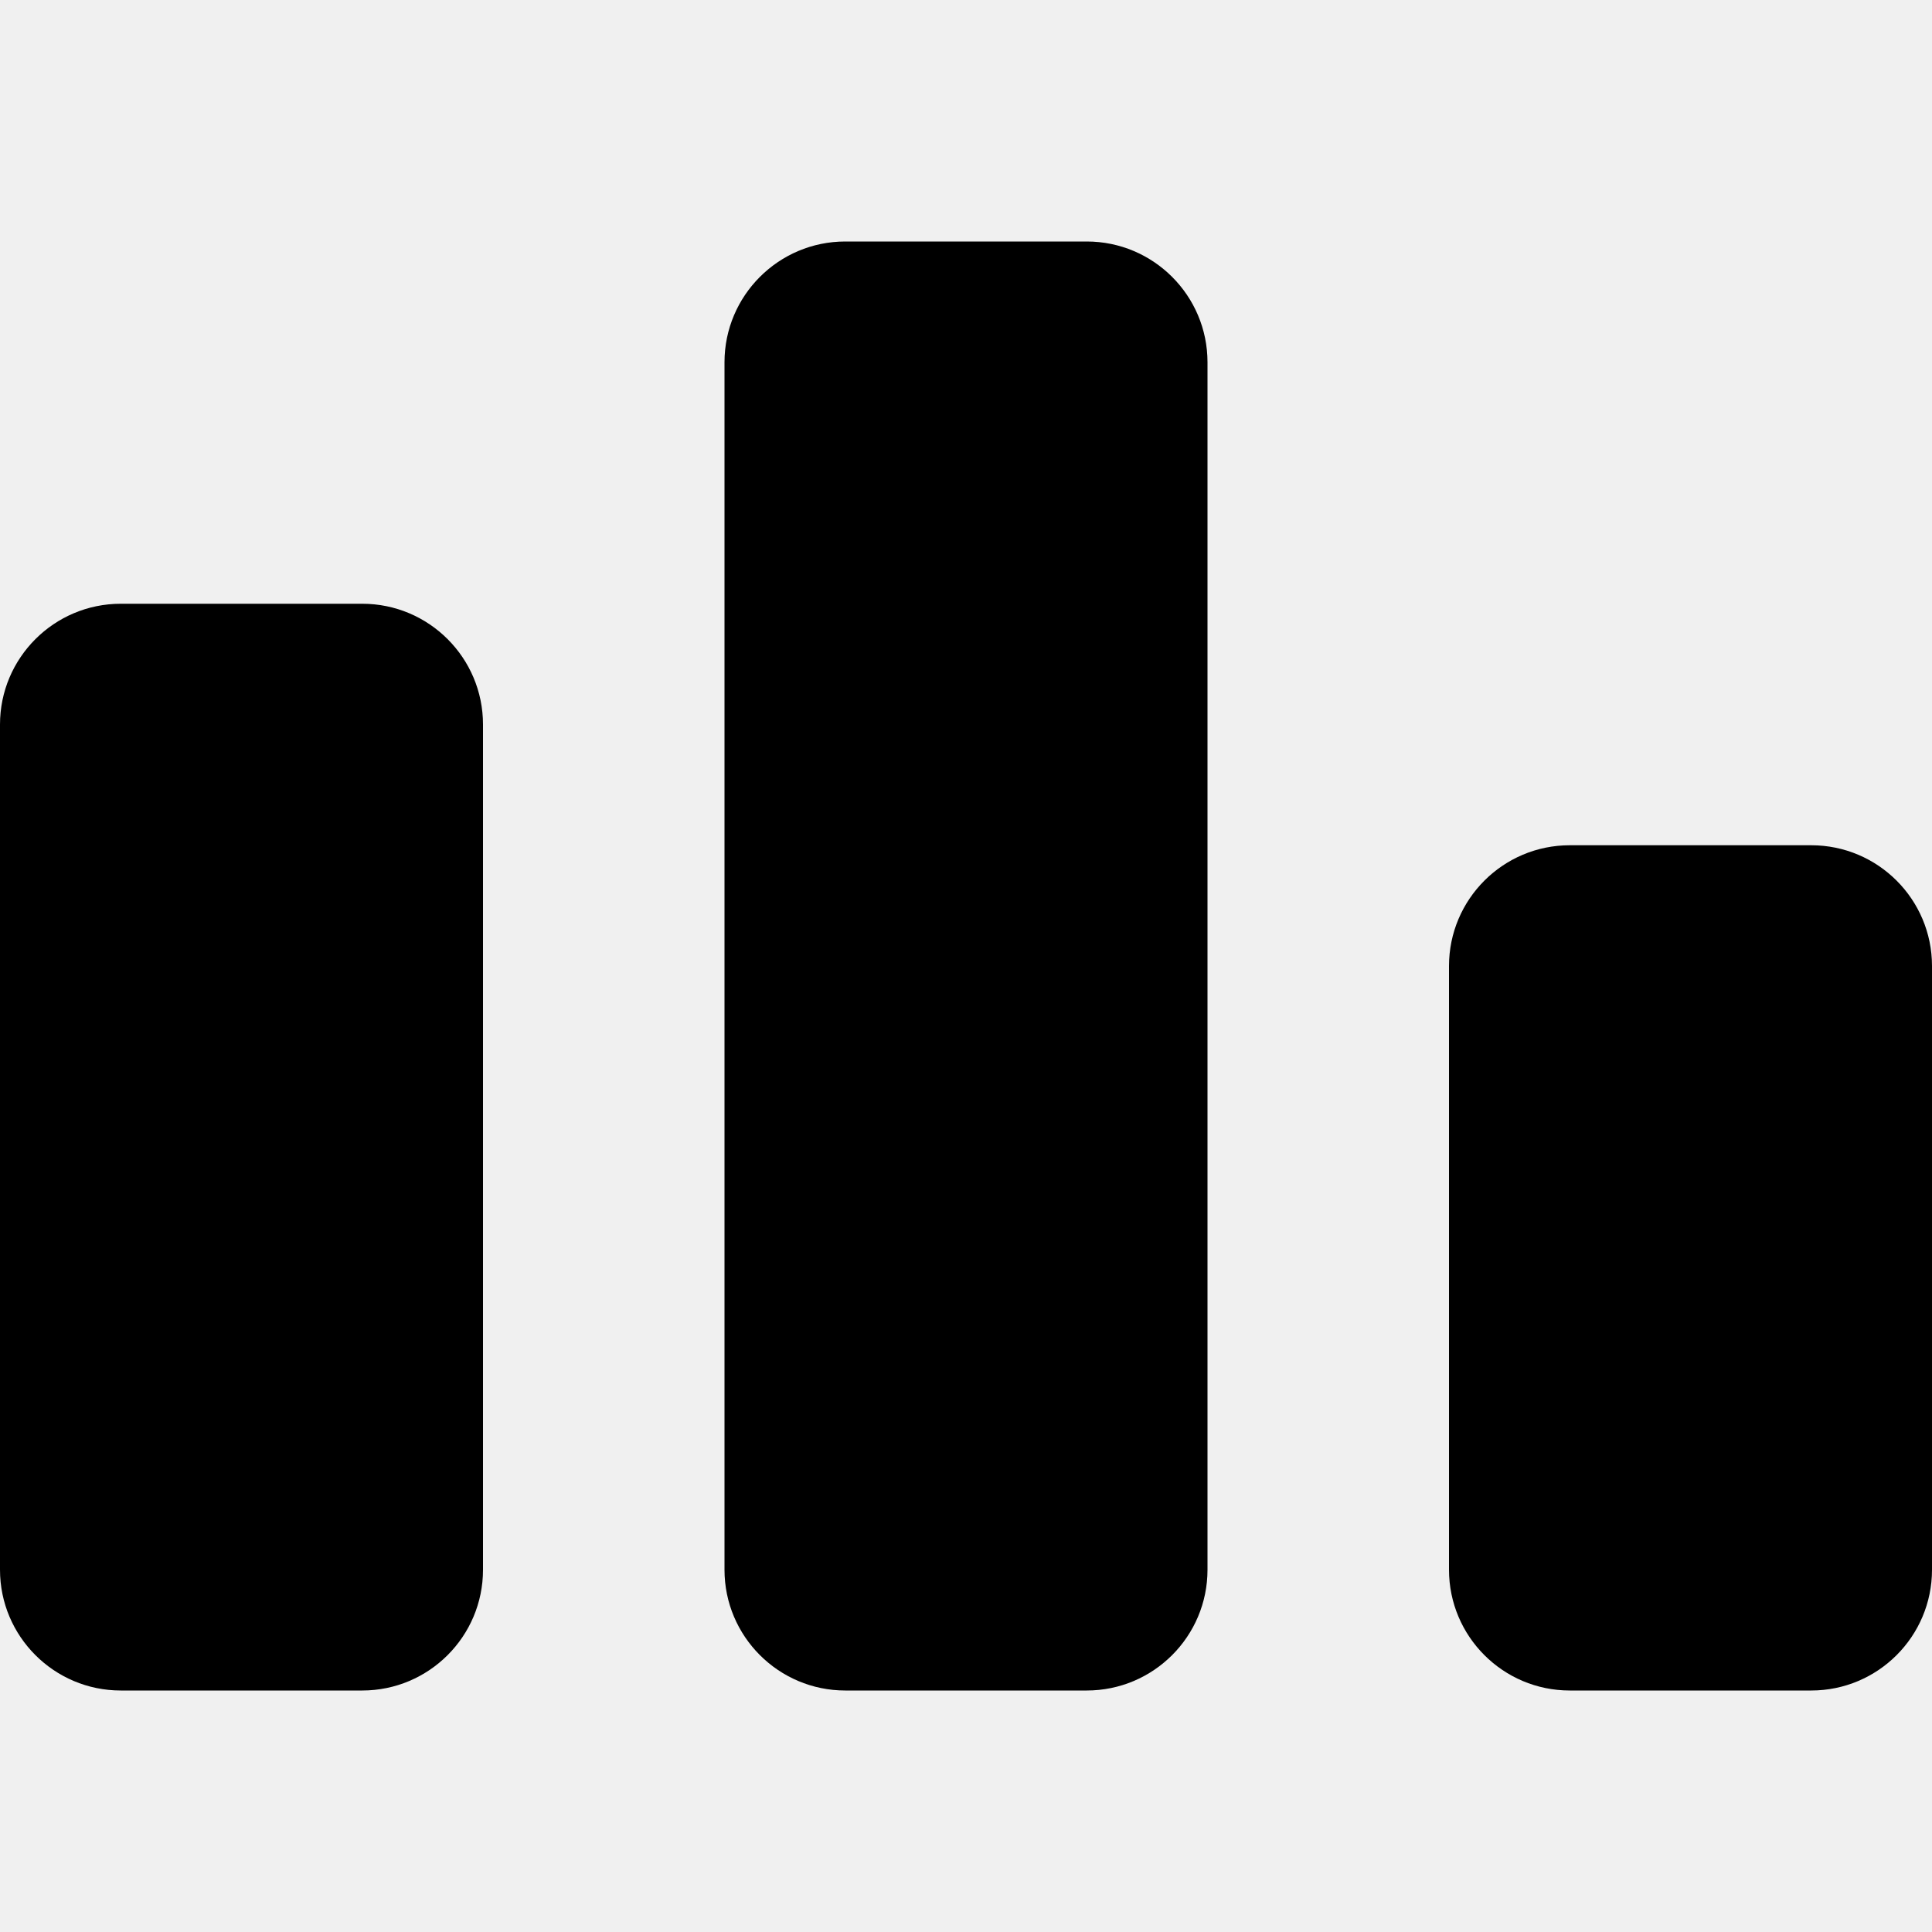
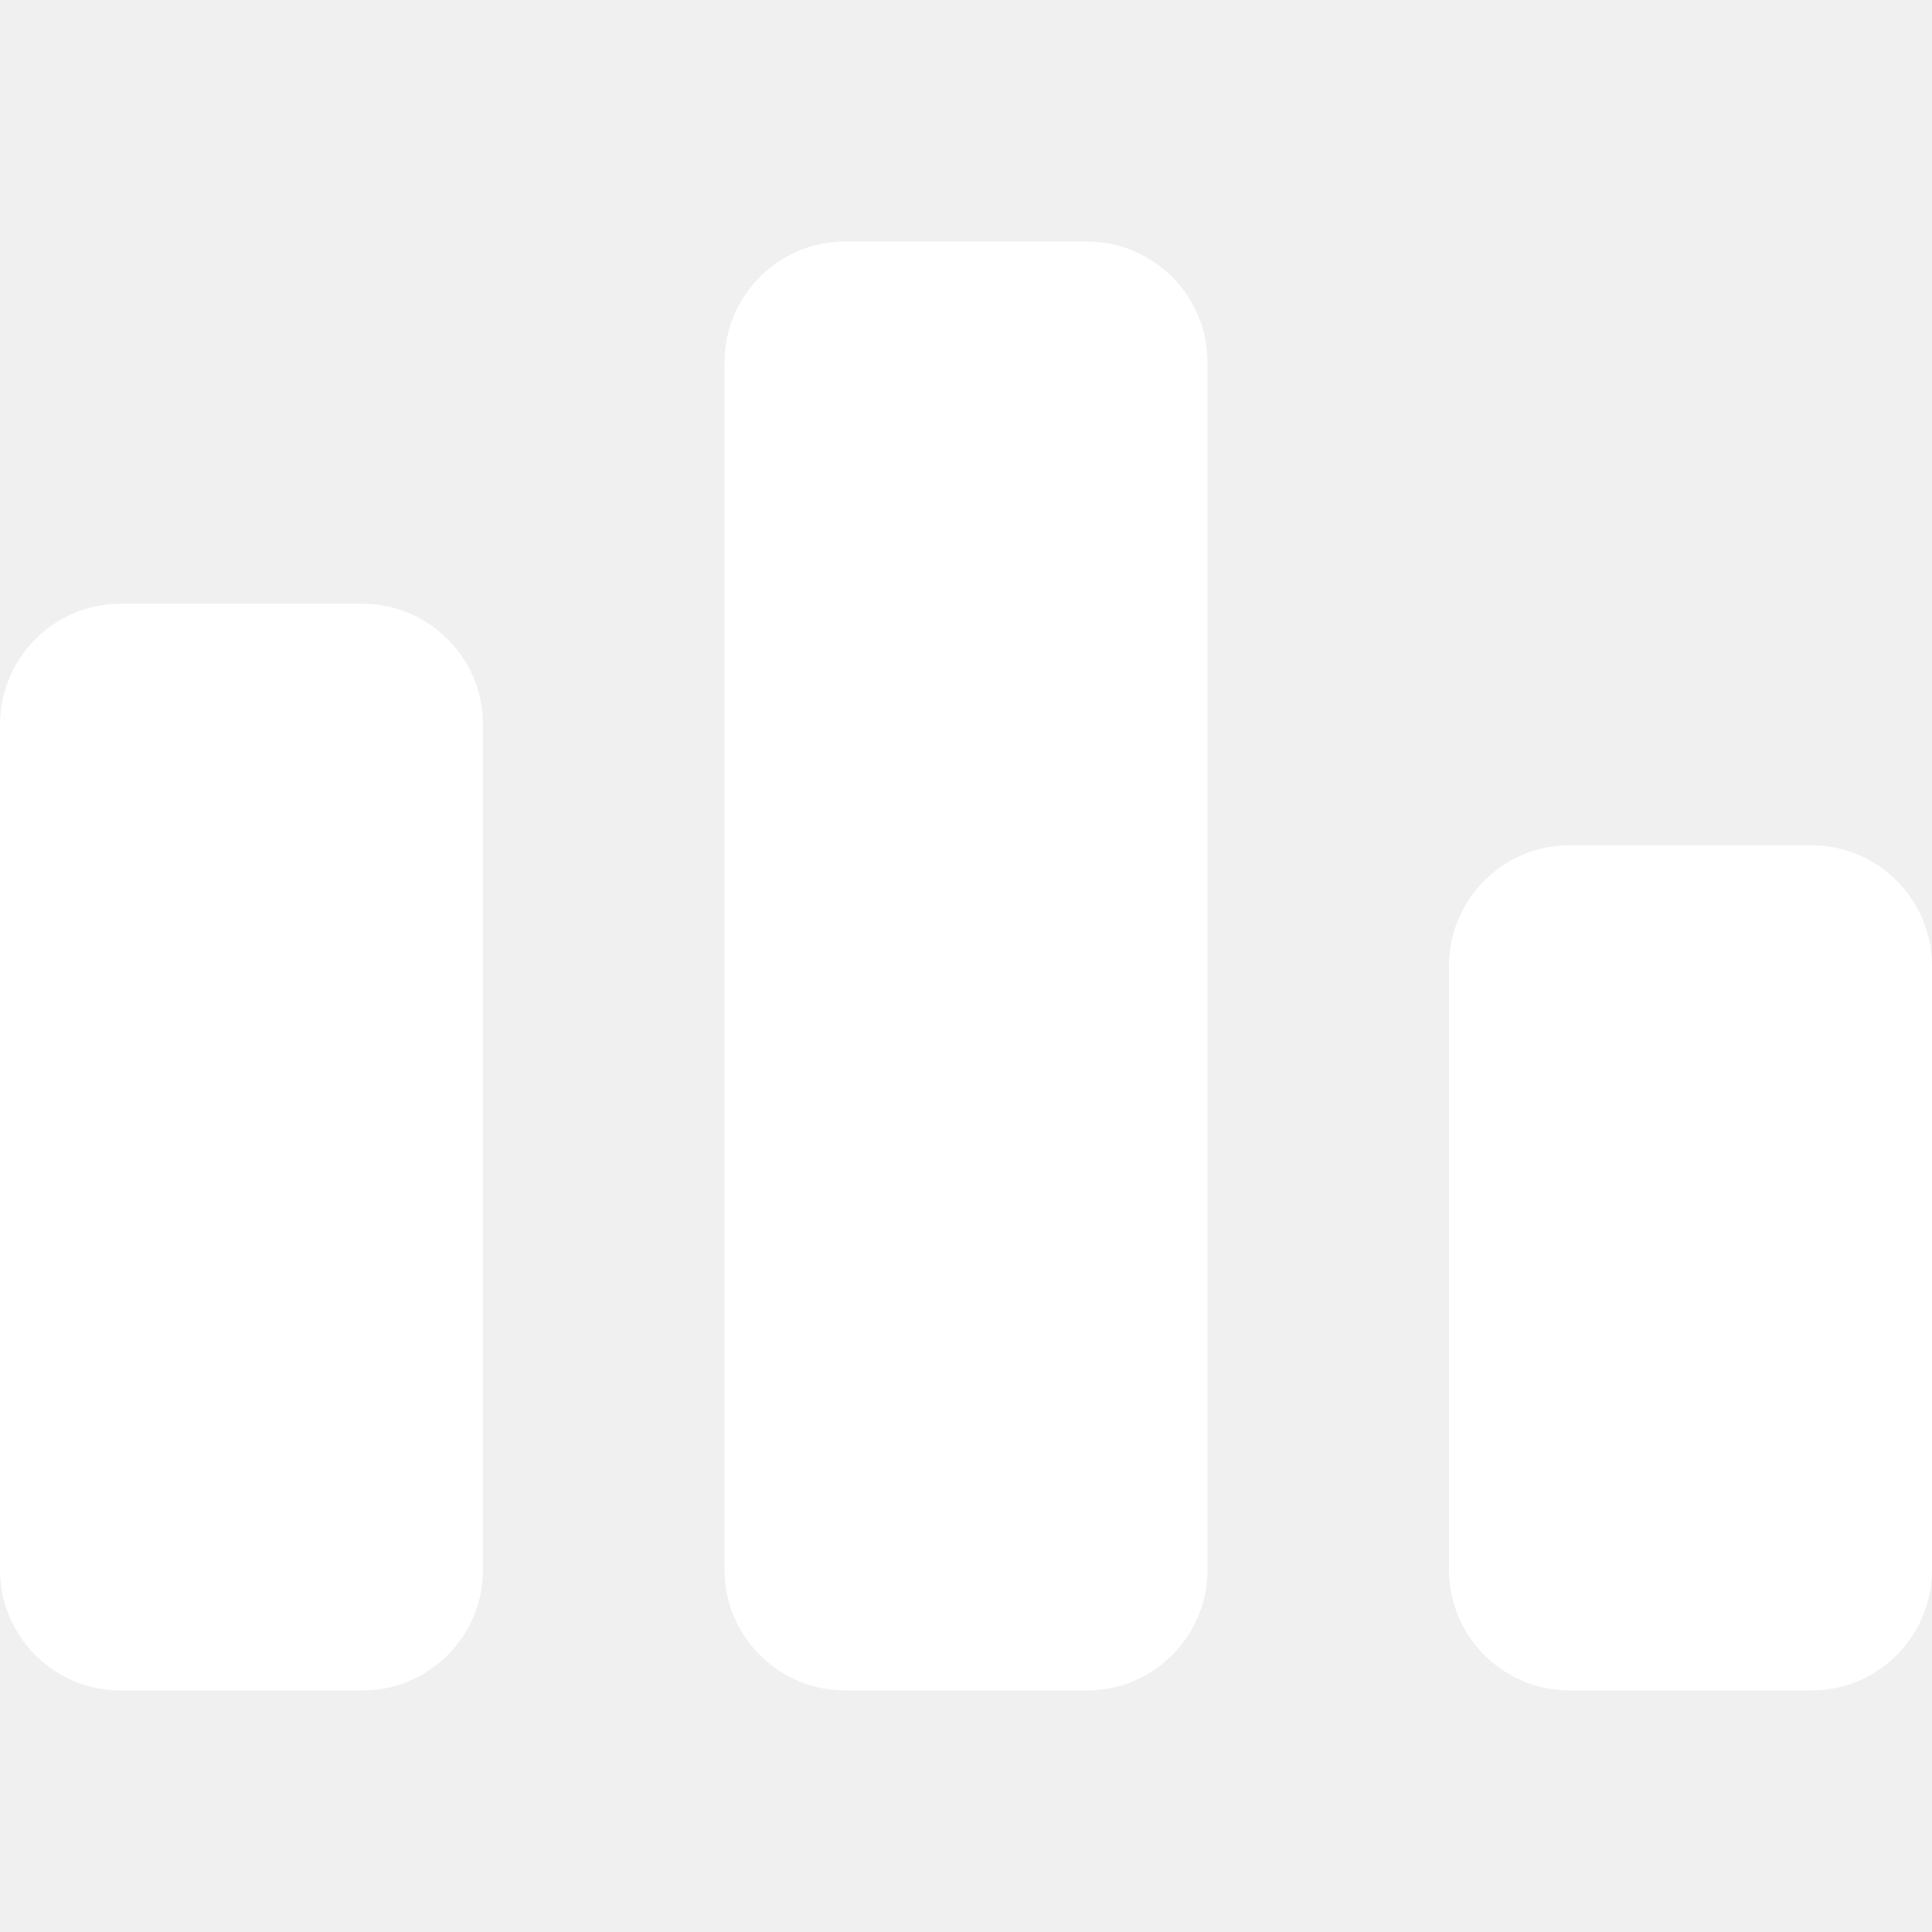
- <svg xmlns="http://www.w3.org/2000/svg" fill="currentColor" width="800px" height="800px" viewBox="0 0 24 24" role="img">
+ <svg xmlns="http://www.w3.org/2000/svg" fill="white" width="800px" height="800px" viewBox="0 0 24 24" role="img">
  <path d="M4.5 7.5C5.328 7.5 6 8.172 6 9v10.5c0 .828-.672 1.5-1.5 1.5h-3C.673 21 0 20.328 0 19.5V9c0-.828.673-1.5 1.5-1.5h3zm9-4.5c.828 0 1.5.672 1.5 1.5v15c0 .828-.672 1.5-1.5 1.5h-3c-.827 0-1.5-.672-1.5-1.5v-15c0-.828.673-1.5 1.5-1.5h3zm9 7.5c.828 0 1.5.672 1.5 1.5v7.5c0 .828-.672 1.5-1.5 1.5h-3c-.828 0-1.5-.672-1.5-1.5V12c0-.828.672-1.5 1.5-1.5h3z" />
</svg>
